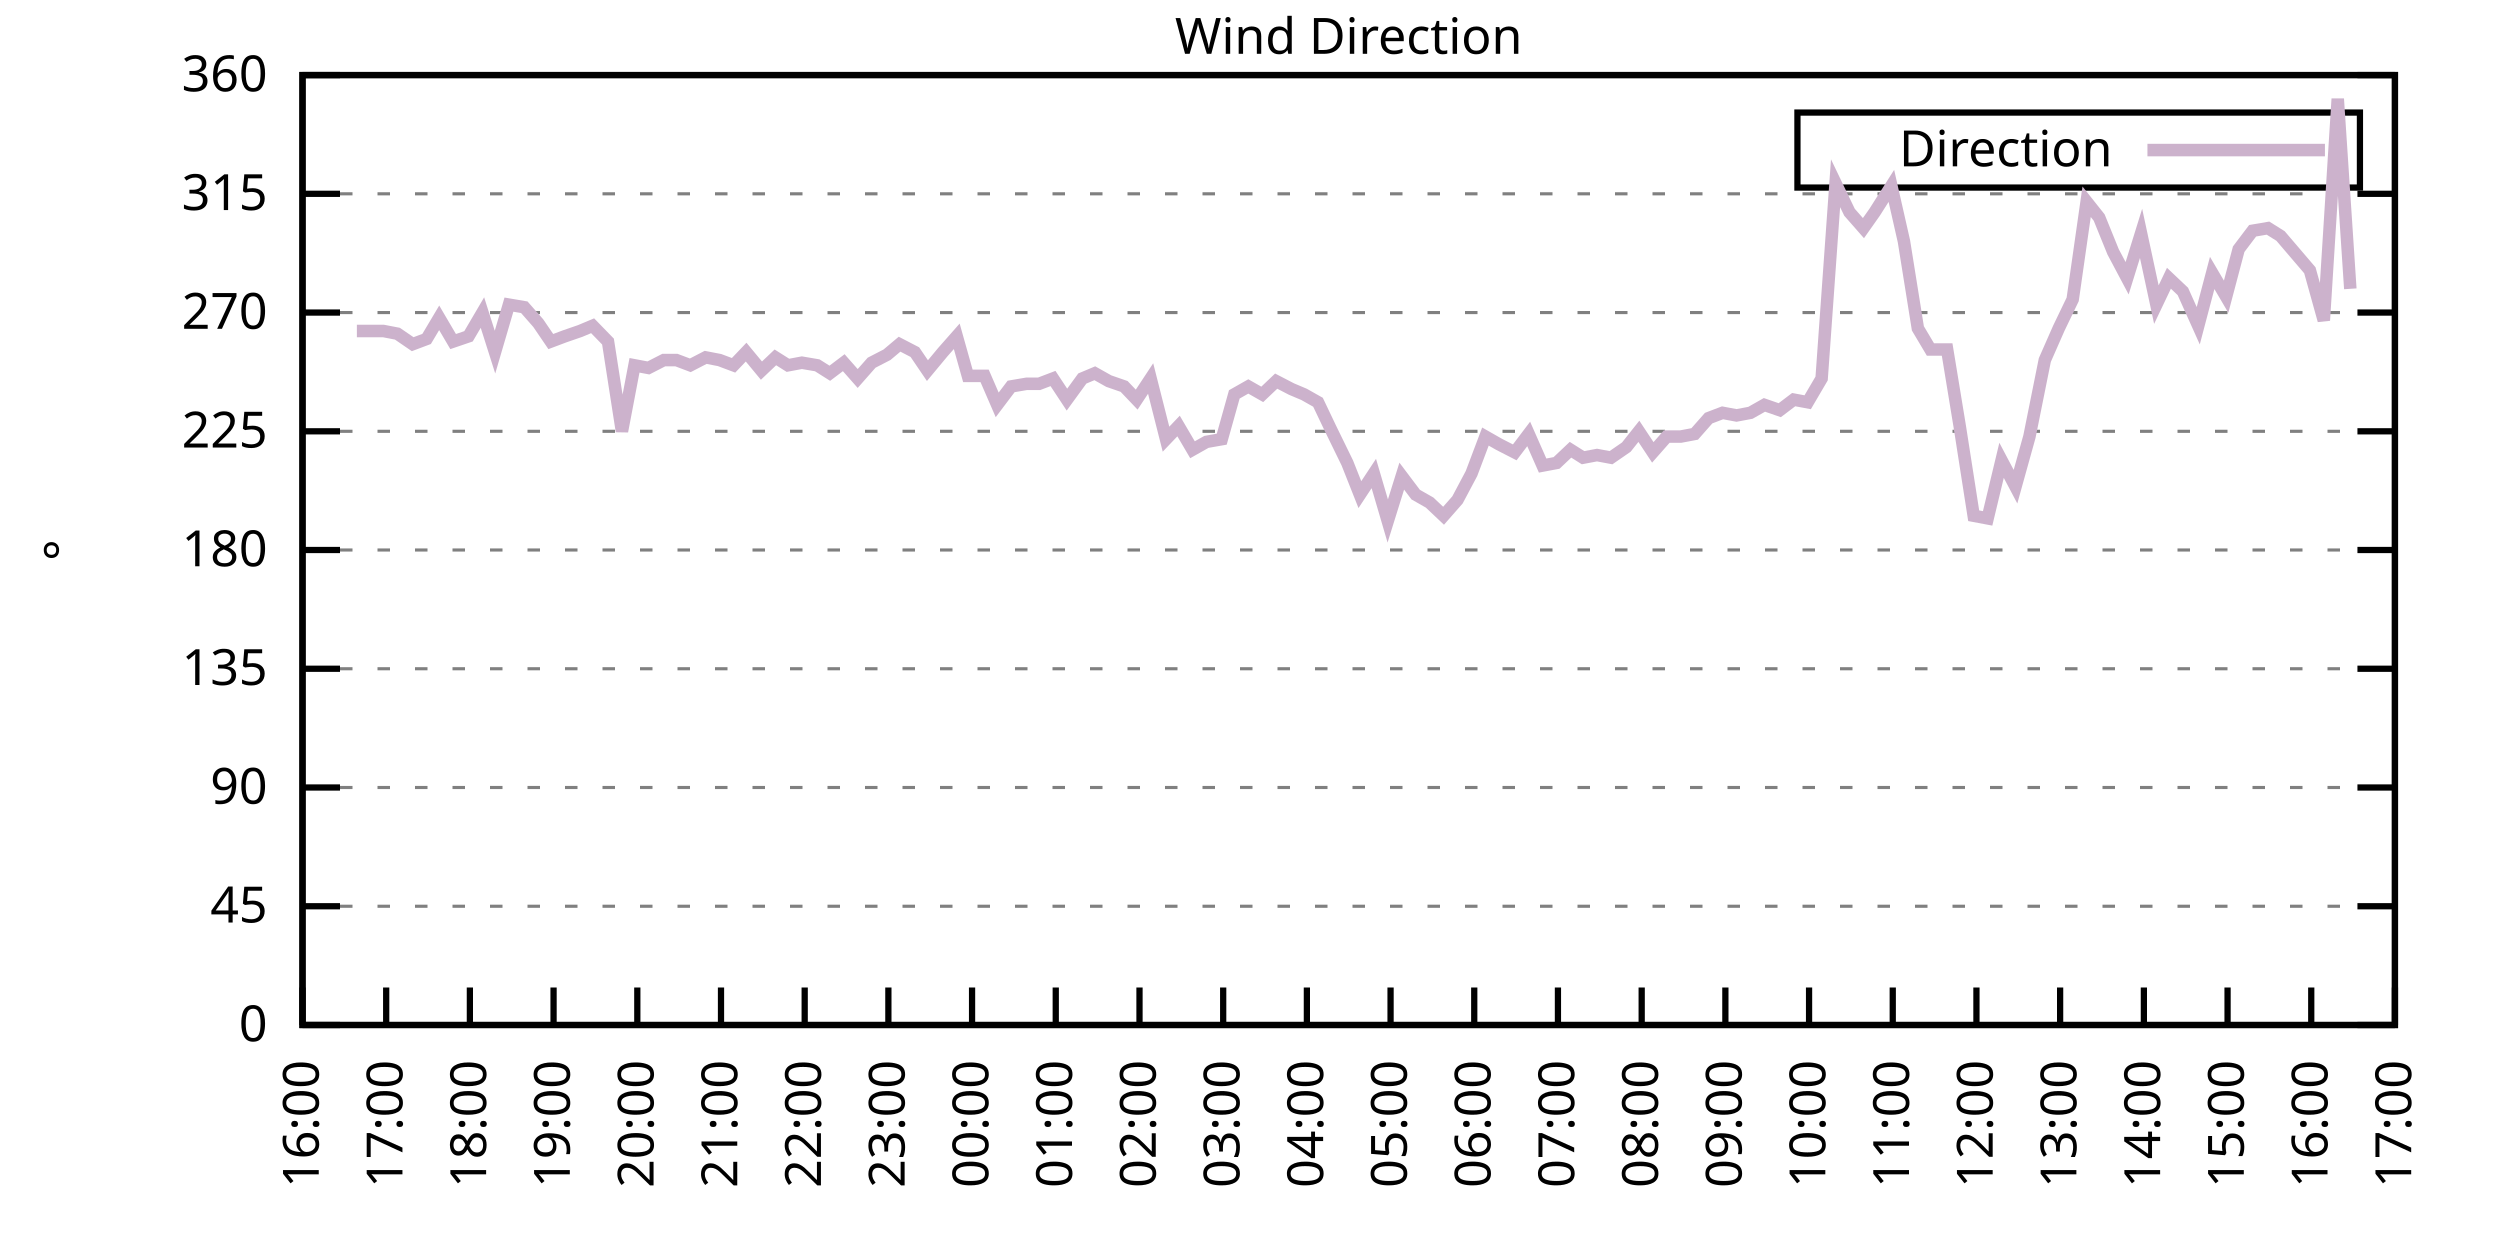
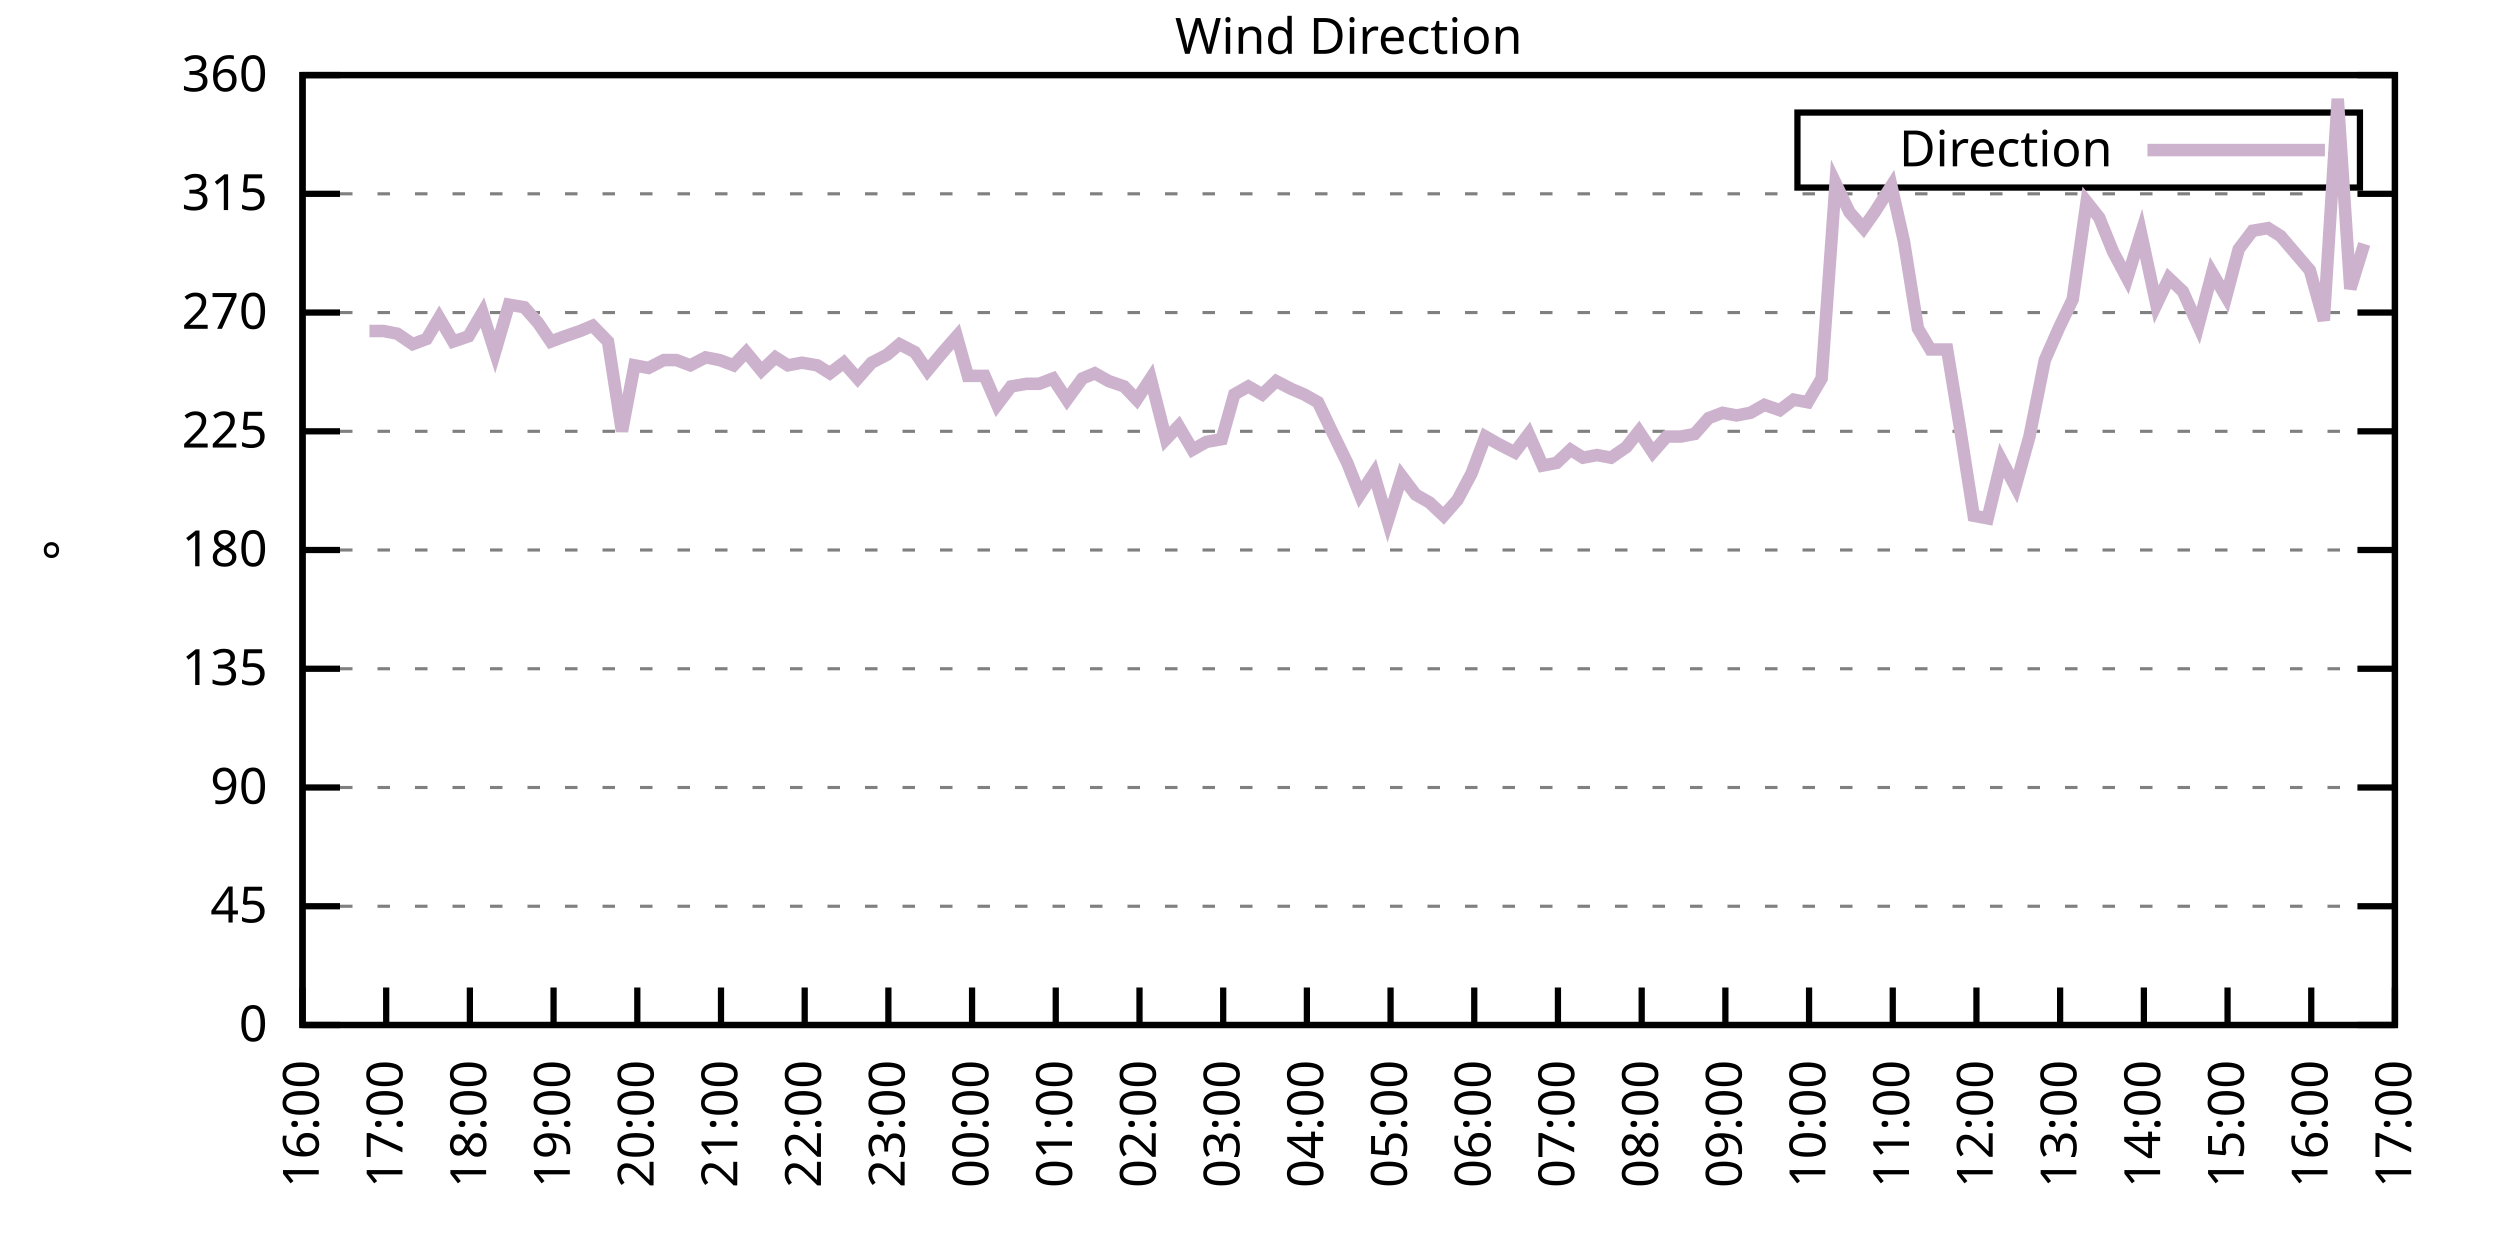
<svg xmlns="http://www.w3.org/2000/svg" xmlns:xlink="http://www.w3.org/1999/xlink" width="400" height="200" viewBox="0 0 400 200">
  <g id="gnuplot_canvas">
    <rect x="0" y="0" width="400" height="200" fill="none" />
    <defs>
      <circle id="gpDot" r="0.5" stroke-width="0.5" stroke="currentColor" />
      <path id="gpPt0" stroke-width="0.333" stroke="currentColor" d="M-1,0 h2 M0,-1 v2" />
      <path id="gpPt1" stroke-width="0.333" stroke="currentColor" d="M-1,-1 L1,1 M1,-1 L-1,1" />
      <path id="gpPt2" stroke-width="0.333" stroke="currentColor" d="M-1,0 L1,0 M0,-1 L0,1 M-1,-1 L1,1 M-1,1 L1,-1" />
      <rect id="gpPt3" stroke-width="0.333" stroke="currentColor" x="-1" y="-1" width="2" height="2" />
      <rect id="gpPt4" stroke-width="0.333" stroke="currentColor" fill="currentColor" x="-1" y="-1" width="2" height="2" />
      <circle id="gpPt5" stroke-width="0.333" stroke="currentColor" cx="0" cy="0" r="1" />
      <use xlink:href="#gpPt5" id="gpPt6" fill="currentColor" stroke="none" />
      <path id="gpPt7" stroke-width="0.333" stroke="currentColor" d="M0,-1.33 L-1.33,0.67 L1.33,0.67 z" />
      <use xlink:href="#gpPt7" id="gpPt8" fill="currentColor" stroke="none" />
      <use xlink:href="#gpPt7" id="gpPt9" stroke="currentColor" transform="rotate(180)" />
      <use xlink:href="#gpPt9" id="gpPt10" fill="currentColor" stroke="none" />
      <use xlink:href="#gpPt3" id="gpPt11" stroke="currentColor" transform="rotate(45)" />
      <use xlink:href="#gpPt11" id="gpPt12" fill="currentColor" stroke="none" />
      <path id="gpPt13" stroke-width="0.333" stroke="currentColor" d="M0,1.330 L1.265,0.411 L0.782,-1.067 L-0.782,-1.076 L-1.265,0.411 z" />
      <use xlink:href="#gpPt13" id="gpPt14" fill="currentColor" stroke="none" />
      <filter id="textbox" filterUnits="objectBoundingBox" x="0" y="0" height="1" width="1">
        <feFlood flood-color="white" flood-opacity="1" result="bgnd" />
        <feComposite in="SourceGraphic" in2="bgnd" operator="atop" />
      </filter>
      <filter id="greybox" filterUnits="objectBoundingBox" x="0" y="0" height="1" width="1">
        <feFlood flood-color="lightgrey" flood-opacity="1" result="grey" />
        <feComposite in="SourceGraphic" in2="grey" operator="atop" />
      </filter>
    </defs>
    <g fill="none" color="white" stroke="currentColor" stroke-width="1.00" stroke-linecap="butt" stroke-linejoin="miter">
</g>
    <g fill="none" color="black" stroke="currentColor" stroke-width="1.00" stroke-linecap="butt" stroke-linejoin="miter">
      <g stroke="none" shape-rendering="crispEdges">
        <polygon fill="rgb(255, 255, 255)" points="48.40,164.00 383.18,164.00 383.18,12.02 48.40,12.02 " />
      </g>
    </g>
    <g fill="none" color="black" stroke="currentColor" stroke-width="1.00" stroke-linecap="butt" stroke-linejoin="miter">
</g>
    <g fill="none" color="black" stroke="black" stroke-width="0.50" stroke-linecap="butt" stroke-linejoin="miter">
</g>
    <g fill="none" color="gray" stroke="currentColor" stroke-width="0.50" stroke-linecap="butt" stroke-linejoin="miter">
      <path stroke="gray" stroke-dasharray="2,4" class="gridline" d="M48.40,164.00 L383.19,164.00  " />
    </g>
    <g fill="none" color="gray" stroke="gray" stroke-width="1.00" stroke-linecap="butt" stroke-linejoin="miter">
</g>
    <g fill="none" color="black" stroke="currentColor" stroke-width="1.00" stroke-linecap="butt" stroke-linejoin="miter">
      <path stroke="black" d="M48.40,164.00 L54.40,164.00 M383.19,164.00 L377.19,164.00  " />
      <g transform="translate(42.80,166.60)" stroke="none" fill="black" font-family="Sans" font-size="8.00" text-anchor="end">
        <text>
          <tspan font-family="Sans"> 0</tspan>
        </text>
      </g>
    </g>
    <g fill="none" color="black" stroke="currentColor" stroke-width="1.00" stroke-linecap="butt" stroke-linejoin="miter">
</g>
    <g fill="none" color="black" stroke="black" stroke-width="0.50" stroke-linecap="butt" stroke-linejoin="miter">
</g>
    <g fill="none" color="gray" stroke="currentColor" stroke-width="0.50" stroke-linecap="butt" stroke-linejoin="miter">
      <path stroke="gray" stroke-dasharray="2,4" class="gridline" d="M48.40,145.00 L383.19,145.00  " />
    </g>
    <g fill="none" color="gray" stroke="gray" stroke-width="1.00" stroke-linecap="butt" stroke-linejoin="miter">
</g>
    <g fill="none" color="black" stroke="currentColor" stroke-width="1.00" stroke-linecap="butt" stroke-linejoin="miter">
      <path stroke="black" d="M48.40,145.00 L54.40,145.00 M383.19,145.00 L377.19,145.00  " />
      <g transform="translate(42.80,147.60)" stroke="none" fill="black" font-family="Sans" font-size="8.00" text-anchor="end">
        <text>
          <tspan font-family="Sans"> 45</tspan>
        </text>
      </g>
    </g>
    <g fill="none" color="black" stroke="currentColor" stroke-width="1.00" stroke-linecap="butt" stroke-linejoin="miter">
</g>
    <g fill="none" color="black" stroke="black" stroke-width="0.50" stroke-linecap="butt" stroke-linejoin="miter">
</g>
    <g fill="none" color="gray" stroke="currentColor" stroke-width="0.50" stroke-linecap="butt" stroke-linejoin="miter">
      <path stroke="gray" stroke-dasharray="2,4" class="gridline" d="M48.40,126.00 L383.19,126.00  " />
    </g>
    <g fill="none" color="gray" stroke="gray" stroke-width="1.00" stroke-linecap="butt" stroke-linejoin="miter">
</g>
    <g fill="none" color="black" stroke="currentColor" stroke-width="1.00" stroke-linecap="butt" stroke-linejoin="miter">
      <path stroke="black" d="M48.40,126.00 L54.40,126.00 M383.19,126.00 L377.19,126.00  " />
      <g transform="translate(42.80,128.60)" stroke="none" fill="black" font-family="Sans" font-size="8.00" text-anchor="end">
        <text>
          <tspan font-family="Sans"> 90</tspan>
        </text>
      </g>
    </g>
    <g fill="none" color="black" stroke="currentColor" stroke-width="1.00" stroke-linecap="butt" stroke-linejoin="miter">
</g>
    <g fill="none" color="black" stroke="black" stroke-width="0.50" stroke-linecap="butt" stroke-linejoin="miter">
</g>
    <g fill="none" color="gray" stroke="currentColor" stroke-width="0.50" stroke-linecap="butt" stroke-linejoin="miter">
      <path stroke="gray" stroke-dasharray="2,4" class="gridline" d="M48.40,107.00 L383.19,107.00  " />
    </g>
    <g fill="none" color="gray" stroke="gray" stroke-width="1.00" stroke-linecap="butt" stroke-linejoin="miter">
</g>
    <g fill="none" color="black" stroke="currentColor" stroke-width="1.00" stroke-linecap="butt" stroke-linejoin="miter">
      <path stroke="black" d="M48.40,107.00 L54.40,107.00 M383.19,107.00 L377.19,107.00  " />
      <g transform="translate(42.80,109.60)" stroke="none" fill="black" font-family="Sans" font-size="8.00" text-anchor="end">
        <text>
          <tspan font-family="Sans"> 135</tspan>
        </text>
      </g>
    </g>
    <g fill="none" color="black" stroke="currentColor" stroke-width="1.00" stroke-linecap="butt" stroke-linejoin="miter">
</g>
    <g fill="none" color="black" stroke="black" stroke-width="0.50" stroke-linecap="butt" stroke-linejoin="miter">
</g>
    <g fill="none" color="gray" stroke="currentColor" stroke-width="0.50" stroke-linecap="butt" stroke-linejoin="miter">
      <path stroke="gray" stroke-dasharray="2,4" class="gridline" d="M48.40,88.00 L383.19,88.00  " />
    </g>
    <g fill="none" color="gray" stroke="gray" stroke-width="1.00" stroke-linecap="butt" stroke-linejoin="miter">
</g>
    <g fill="none" color="black" stroke="currentColor" stroke-width="1.00" stroke-linecap="butt" stroke-linejoin="miter">
      <path stroke="black" d="M48.40,88.00 L54.40,88.00 M383.19,88.00 L377.19,88.00  " />
      <g transform="translate(42.80,90.60)" stroke="none" fill="black" font-family="Sans" font-size="8.00" text-anchor="end">
        <text>
          <tspan font-family="Sans"> 180</tspan>
        </text>
      </g>
    </g>
    <g fill="none" color="black" stroke="currentColor" stroke-width="1.00" stroke-linecap="butt" stroke-linejoin="miter">
</g>
    <g fill="none" color="black" stroke="black" stroke-width="0.50" stroke-linecap="butt" stroke-linejoin="miter">
</g>
    <g fill="none" color="gray" stroke="currentColor" stroke-width="0.50" stroke-linecap="butt" stroke-linejoin="miter">
      <path stroke="gray" stroke-dasharray="2,4" class="gridline" d="M48.40,69.01 L383.19,69.01  " />
    </g>
    <g fill="none" color="gray" stroke="gray" stroke-width="1.00" stroke-linecap="butt" stroke-linejoin="miter">
</g>
    <g fill="none" color="black" stroke="currentColor" stroke-width="1.00" stroke-linecap="butt" stroke-linejoin="miter">
      <path stroke="black" d="M48.40,69.01 L54.40,69.01 M383.19,69.01 L377.19,69.01  " />
      <g transform="translate(42.80,71.61)" stroke="none" fill="black" font-family="Sans" font-size="8.00" text-anchor="end">
        <text>
          <tspan font-family="Sans"> 225</tspan>
        </text>
      </g>
    </g>
    <g fill="none" color="black" stroke="currentColor" stroke-width="1.00" stroke-linecap="butt" stroke-linejoin="miter">
</g>
    <g fill="none" color="black" stroke="black" stroke-width="0.50" stroke-linecap="butt" stroke-linejoin="miter">
</g>
    <g fill="none" color="gray" stroke="currentColor" stroke-width="0.50" stroke-linecap="butt" stroke-linejoin="miter">
      <path stroke="gray" stroke-dasharray="2,4" class="gridline" d="M48.40,50.01 L383.19,50.01  " />
    </g>
    <g fill="none" color="gray" stroke="gray" stroke-width="1.00" stroke-linecap="butt" stroke-linejoin="miter">
</g>
    <g fill="none" color="black" stroke="currentColor" stroke-width="1.00" stroke-linecap="butt" stroke-linejoin="miter">
      <path stroke="black" d="M48.40,50.01 L54.40,50.01 M383.19,50.01 L377.19,50.01  " />
      <g transform="translate(42.80,52.61)" stroke="none" fill="black" font-family="Sans" font-size="8.00" text-anchor="end">
        <text>
          <tspan font-family="Sans"> 270</tspan>
        </text>
      </g>
    </g>
    <g fill="none" color="black" stroke="currentColor" stroke-width="1.00" stroke-linecap="butt" stroke-linejoin="miter">
</g>
    <g fill="none" color="black" stroke="black" stroke-width="0.50" stroke-linecap="butt" stroke-linejoin="miter">
</g>
    <g fill="none" color="gray" stroke="currentColor" stroke-width="0.50" stroke-linecap="butt" stroke-linejoin="miter">
      <path stroke="gray" stroke-dasharray="2,4" class="gridline" d="M48.40,31.01 L383.19,31.01  " />
    </g>
    <g fill="none" color="gray" stroke="gray" stroke-width="1.00" stroke-linecap="butt" stroke-linejoin="miter">
</g>
    <g fill="none" color="black" stroke="currentColor" stroke-width="1.00" stroke-linecap="butt" stroke-linejoin="miter">
      <path stroke="black" d="M48.40,31.01 L54.40,31.01 M383.19,31.01 L377.19,31.01  " />
      <g transform="translate(42.80,33.61)" stroke="none" fill="black" font-family="Sans" font-size="8.00" text-anchor="end">
        <text>
          <tspan font-family="Sans"> 315</tspan>
        </text>
      </g>
    </g>
    <g fill="none" color="black" stroke="currentColor" stroke-width="1.00" stroke-linecap="butt" stroke-linejoin="miter">
</g>
    <g fill="none" color="black" stroke="black" stroke-width="0.50" stroke-linecap="butt" stroke-linejoin="miter">
</g>
    <g fill="none" color="gray" stroke="currentColor" stroke-width="0.50" stroke-linecap="butt" stroke-linejoin="miter">
      <path stroke="gray" stroke-dasharray="2,4" class="gridline" d="M48.40,12.01 L383.19,12.01  " />
    </g>
    <g fill="none" color="gray" stroke="gray" stroke-width="1.00" stroke-linecap="butt" stroke-linejoin="miter">
</g>
    <g fill="none" color="black" stroke="currentColor" stroke-width="1.00" stroke-linecap="butt" stroke-linejoin="miter">
      <path stroke="black" d="M48.40,12.01 L54.40,12.01 M383.19,12.01 L377.19,12.01  " />
      <g transform="translate(42.80,14.61)" stroke="none" fill="black" font-family="Sans" font-size="8.00" text-anchor="end">
        <text>
          <tspan font-family="Sans"> 360</tspan>
        </text>
      </g>
    </g>
    <g fill="none" color="black" stroke="currentColor" stroke-width="1.00" stroke-linecap="butt" stroke-linejoin="miter">
      <path stroke="black" d="M48.40,164.00 L48.40,158.00  " />
      <g transform="translate(51.00,169.60) rotate(270.00)" stroke="none" fill="black" font-family="Sans" font-size="8.00" text-anchor="end">
        <text>
          <tspan font-family="Sans">16:00</tspan>
        </text>
      </g>
    </g>
    <g fill="none" color="black" stroke="currentColor" stroke-width="1.00" stroke-linecap="butt" stroke-linejoin="miter">
      <path stroke="black" d="M61.79,164.00 L61.79,158.00  " />
      <g transform="translate(64.39,169.60) rotate(270.00)" stroke="none" fill="black" font-family="Sans" font-size="8.00" text-anchor="end">
        <text>
          <tspan font-family="Sans">17:00</tspan>
        </text>
      </g>
    </g>
    <g fill="none" color="black" stroke="currentColor" stroke-width="1.00" stroke-linecap="butt" stroke-linejoin="miter">
      <path stroke="black" d="M75.18,164.00 L75.18,158.00  " />
      <g transform="translate(77.78,169.60) rotate(270.00)" stroke="none" fill="black" font-family="Sans" font-size="8.00" text-anchor="end">
        <text>
          <tspan font-family="Sans">18:00</tspan>
        </text>
      </g>
    </g>
    <g fill="none" color="black" stroke="currentColor" stroke-width="1.00" stroke-linecap="butt" stroke-linejoin="miter">
      <path stroke="black" d="M88.57,164.00 L88.57,158.00  " />
      <g transform="translate(91.17,169.60) rotate(270.00)" stroke="none" fill="black" font-family="Sans" font-size="8.00" text-anchor="end">
        <text>
          <tspan font-family="Sans">19:00</tspan>
        </text>
      </g>
    </g>
    <g fill="none" color="black" stroke="currentColor" stroke-width="1.00" stroke-linecap="butt" stroke-linejoin="miter">
      <path stroke="black" d="M101.97,164.00 L101.97,158.00  " />
      <g transform="translate(104.57,169.60) rotate(270.00)" stroke="none" fill="black" font-family="Sans" font-size="8.00" text-anchor="end">
        <text>
          <tspan font-family="Sans">20:00</tspan>
        </text>
      </g>
    </g>
    <g fill="none" color="black" stroke="currentColor" stroke-width="1.00" stroke-linecap="butt" stroke-linejoin="miter">
      <path stroke="black" d="M115.36,164.00 L115.36,158.00  " />
      <g transform="translate(117.96,169.60) rotate(270.00)" stroke="none" fill="black" font-family="Sans" font-size="8.00" text-anchor="end">
        <text>
          <tspan font-family="Sans">21:00</tspan>
        </text>
      </g>
    </g>
    <g fill="none" color="black" stroke="currentColor" stroke-width="1.00" stroke-linecap="butt" stroke-linejoin="miter">
      <path stroke="black" d="M128.75,164.00 L128.75,158.00  " />
      <g transform="translate(131.35,169.60) rotate(270.00)" stroke="none" fill="black" font-family="Sans" font-size="8.00" text-anchor="end">
        <text>
          <tspan font-family="Sans">22:00</tspan>
        </text>
      </g>
    </g>
    <g fill="none" color="black" stroke="currentColor" stroke-width="1.00" stroke-linecap="butt" stroke-linejoin="miter">
      <path stroke="black" d="M142.14,164.00 L142.14,158.00  " />
      <g transform="translate(144.74,169.60) rotate(270.00)" stroke="none" fill="black" font-family="Sans" font-size="8.00" text-anchor="end">
        <text>
          <tspan font-family="Sans">23:00</tspan>
        </text>
      </g>
    </g>
    <g fill="none" color="black" stroke="currentColor" stroke-width="1.00" stroke-linecap="butt" stroke-linejoin="miter">
      <path stroke="black" d="M155.53,164.00 L155.53,158.00  " />
      <g transform="translate(158.13,169.60) rotate(270.00)" stroke="none" fill="black" font-family="Sans" font-size="8.00" text-anchor="end">
        <text>
          <tspan font-family="Sans">00:00</tspan>
        </text>
      </g>
    </g>
    <g fill="none" color="black" stroke="currentColor" stroke-width="1.00" stroke-linecap="butt" stroke-linejoin="miter">
      <path stroke="black" d="M168.92,164.00 L168.92,158.00  " />
      <g transform="translate(171.52,169.60) rotate(270.00)" stroke="none" fill="black" font-family="Sans" font-size="8.00" text-anchor="end">
        <text>
          <tspan font-family="Sans">01:00</tspan>
        </text>
      </g>
    </g>
    <g fill="none" color="black" stroke="currentColor" stroke-width="1.00" stroke-linecap="butt" stroke-linejoin="miter">
      <path stroke="black" d="M182.32,164.00 L182.32,158.00  " />
      <g transform="translate(184.92,169.60) rotate(270.00)" stroke="none" fill="black" font-family="Sans" font-size="8.00" text-anchor="end">
        <text>
          <tspan font-family="Sans">02:00</tspan>
        </text>
      </g>
    </g>
    <g fill="none" color="black" stroke="currentColor" stroke-width="1.00" stroke-linecap="butt" stroke-linejoin="miter">
      <path stroke="black" d="M195.71,164.00 L195.71,158.00  " />
      <g transform="translate(198.31,169.60) rotate(270.00)" stroke="none" fill="black" font-family="Sans" font-size="8.00" text-anchor="end">
        <text>
          <tspan font-family="Sans">03:00</tspan>
        </text>
      </g>
    </g>
    <g fill="none" color="black" stroke="currentColor" stroke-width="1.00" stroke-linecap="butt" stroke-linejoin="miter">
      <path stroke="black" d="M209.10,164.00 L209.10,158.00  " />
      <g transform="translate(211.70,169.60) rotate(270.00)" stroke="none" fill="black" font-family="Sans" font-size="8.00" text-anchor="end">
        <text>
          <tspan font-family="Sans">04:00</tspan>
        </text>
      </g>
    </g>
    <g fill="none" color="black" stroke="currentColor" stroke-width="1.00" stroke-linecap="butt" stroke-linejoin="miter">
      <path stroke="black" d="M222.49,164.00 L222.49,158.00  " />
      <g transform="translate(225.09,169.60) rotate(270.00)" stroke="none" fill="black" font-family="Sans" font-size="8.00" text-anchor="end">
        <text>
          <tspan font-family="Sans">05:00</tspan>
        </text>
      </g>
    </g>
    <g fill="none" color="black" stroke="currentColor" stroke-width="1.00" stroke-linecap="butt" stroke-linejoin="miter">
      <path stroke="black" d="M235.88,164.00 L235.88,158.00  " />
      <g transform="translate(238.48,169.60) rotate(270.00)" stroke="none" fill="black" font-family="Sans" font-size="8.00" text-anchor="end">
        <text>
          <tspan font-family="Sans">06:00</tspan>
        </text>
      </g>
    </g>
    <g fill="none" color="black" stroke="currentColor" stroke-width="1.00" stroke-linecap="butt" stroke-linejoin="miter">
      <path stroke="black" d="M249.27,164.00 L249.27,158.00  " />
      <g transform="translate(251.87,169.60) rotate(270.00)" stroke="none" fill="black" font-family="Sans" font-size="8.00" text-anchor="end">
        <text>
          <tspan font-family="Sans">07:00</tspan>
        </text>
      </g>
    </g>
    <g fill="none" color="black" stroke="currentColor" stroke-width="1.00" stroke-linecap="butt" stroke-linejoin="miter">
      <path stroke="black" d="M262.67,164.00 L262.67,158.00  " />
      <g transform="translate(265.27,169.60) rotate(270.00)" stroke="none" fill="black" font-family="Sans" font-size="8.00" text-anchor="end">
        <text>
          <tspan font-family="Sans">08:00</tspan>
        </text>
      </g>
    </g>
    <g fill="none" color="black" stroke="currentColor" stroke-width="1.00" stroke-linecap="butt" stroke-linejoin="miter">
      <path stroke="black" d="M276.06,164.00 L276.06,158.00  " />
      <g transform="translate(278.66,169.60) rotate(270.00)" stroke="none" fill="black" font-family="Sans" font-size="8.00" text-anchor="end">
        <text>
          <tspan font-family="Sans">09:00</tspan>
        </text>
      </g>
    </g>
    <g fill="none" color="black" stroke="currentColor" stroke-width="1.00" stroke-linecap="butt" stroke-linejoin="miter">
      <path stroke="black" d="M289.45,164.00 L289.45,158.00  " />
      <g transform="translate(292.05,169.60) rotate(270.00)" stroke="none" fill="black" font-family="Sans" font-size="8.00" text-anchor="end">
        <text>
          <tspan font-family="Sans">10:00</tspan>
        </text>
      </g>
    </g>
    <g fill="none" color="black" stroke="currentColor" stroke-width="1.00" stroke-linecap="butt" stroke-linejoin="miter">
      <path stroke="black" d="M302.84,164.00 L302.84,158.00  " />
      <g transform="translate(305.44,169.60) rotate(270.00)" stroke="none" fill="black" font-family="Sans" font-size="8.00" text-anchor="end">
        <text>
          <tspan font-family="Sans">11:00</tspan>
        </text>
      </g>
    </g>
    <g fill="none" color="black" stroke="currentColor" stroke-width="1.00" stroke-linecap="butt" stroke-linejoin="miter">
      <path stroke="black" d="M316.23,164.00 L316.23,158.00  " />
      <g transform="translate(318.83,169.60) rotate(270.00)" stroke="none" fill="black" font-family="Sans" font-size="8.00" text-anchor="end">
        <text>
          <tspan font-family="Sans">12:00</tspan>
        </text>
      </g>
    </g>
    <g fill="none" color="black" stroke="currentColor" stroke-width="1.00" stroke-linecap="butt" stroke-linejoin="miter">
      <path stroke="black" d="M329.62,164.00 L329.62,158.00  " />
      <g transform="translate(332.22,169.60) rotate(270.00)" stroke="none" fill="black" font-family="Sans" font-size="8.00" text-anchor="end">
        <text>
          <tspan font-family="Sans">13:00</tspan>
        </text>
      </g>
    </g>
    <g fill="none" color="black" stroke="currentColor" stroke-width="1.00" stroke-linecap="butt" stroke-linejoin="miter">
      <path stroke="black" d="M343.02,164.00 L343.02,158.00  " />
      <g transform="translate(345.62,169.60) rotate(270.00)" stroke="none" fill="black" font-family="Sans" font-size="8.00" text-anchor="end">
        <text>
          <tspan font-family="Sans">14:00</tspan>
        </text>
      </g>
    </g>
    <g fill="none" color="black" stroke="currentColor" stroke-width="1.00" stroke-linecap="butt" stroke-linejoin="miter">
      <path stroke="black" d="M356.41,164.00 L356.41,158.00  " />
      <g transform="translate(359.01,169.60) rotate(270.00)" stroke="none" fill="black" font-family="Sans" font-size="8.00" text-anchor="end">
        <text>
          <tspan font-family="Sans">15:00</tspan>
        </text>
      </g>
    </g>
    <g fill="none" color="black" stroke="currentColor" stroke-width="1.00" stroke-linecap="butt" stroke-linejoin="miter">
      <path stroke="black" d="M369.80,164.00 L369.80,158.00  " />
      <g transform="translate(372.40,169.60) rotate(270.00)" stroke="none" fill="black" font-family="Sans" font-size="8.00" text-anchor="end">
        <text>
          <tspan font-family="Sans">16:00</tspan>
        </text>
      </g>
    </g>
    <g fill="none" color="black" stroke="currentColor" stroke-width="1.00" stroke-linecap="butt" stroke-linejoin="miter">
      <path stroke="black" d="M383.19,164.00 L383.19,158.00  " />
      <g transform="translate(385.79,169.60) rotate(270.00)" stroke="none" fill="black" font-family="Sans" font-size="8.00" text-anchor="end">
        <text>
          <tspan font-family="Sans">17:00</tspan>
        </text>
      </g>
    </g>
    <g fill="none" color="black" stroke="currentColor" stroke-width="1.00" stroke-linecap="butt" stroke-linejoin="miter">
</g>
    <g fill="none" color="black" stroke="currentColor" stroke-width="1.00" stroke-linecap="butt" stroke-linejoin="miter">
      <path stroke="black" d="M48.40,12.01 L48.40,164.00 L383.19,164.00 L383.19,12.01 L48.40,12.01 Z  " />
    </g>
    <g fill="none" color="black" stroke="currentColor" stroke-width="1.00" stroke-linecap="butt" stroke-linejoin="miter">
</g>
    <g fill="none" color="black" stroke="currentColor" stroke-width="1.00" stroke-linecap="butt" stroke-linejoin="miter">
      <path stroke="black" d="M287.59,30.01 L287.59,18.01 L377.59,18.01 L377.59,30.01 L287.59,30.01 Z  " />
    </g>
    <g id="Wind_direction_plot_1">
      <g fill="none" color="white" stroke="black" stroke-width="2.00" stroke-linecap="butt" stroke-linejoin="miter">
</g>
      <g fill="none" color="black" stroke="currentColor" stroke-width="2.00" stroke-linecap="butt" stroke-linejoin="miter">
        <g transform="translate(337.99,26.61)" stroke="none" fill="black" font-family="Sans" font-size="8.00" text-anchor="end">
          <text>
            <tspan font-family="Sans">Direction</tspan>
          </text>
        </g>
      </g>
      <g fill="none" color="black" stroke="currentColor" stroke-width="2.00" stroke-linecap="butt" stroke-linejoin="miter">
-         <path stroke="rgb(204, 178, 204)" d="M343.59,24.01 L371.99,24.01 M57.10,52.96 L59.11,52.96 L61.35,52.96 L63.58,53.39 L66.03,55.07 L68.26,54.23   L70.27,50.85 L72.50,54.65 L74.96,53.81 L77.19,50.01 L79.20,56.34 L81.43,48.74 L83.89,49.16 L86.12,51.70   L88.13,54.65 L90.36,53.81 L92.82,52.96 L94.82,52.12 L97.28,54.65 L99.51,69.01 L101.52,58.45 L103.75,58.87   L106.21,57.61 L108.22,57.61 L110.45,58.45 L112.90,57.18 L115.13,57.61 L117.37,58.45 L119.38,56.34 L121.83,59.30   L124.06,57.18 L126.07,58.45 L128.30,58.03 L130.76,58.45 L132.77,59.72 L135.00,58.03 L137.23,60.56 L139.46,58.03   L141.92,56.76 L143.93,55.07 L146.38,56.34 L148.39,59.30 L150.85,56.34 L153.08,53.81 L154.86,60.14 L157.54,60.14   L159.55,64.78 L161.78,61.83 L164.24,61.41 L166.25,61.41 L168.48,60.56 L170.71,63.94 L173.17,60.56 L175.17,59.72   L177.41,60.98 L179.86,61.83 L181.87,63.94 L184.10,60.56 L186.56,70.27 L188.57,68.16 L190.80,71.96 L193.03,70.70   L195.48,70.27 L197.49,63.10 L199.73,61.83 L201.96,63.10 L204.19,60.98 L206.64,62.25 L208.65,63.10 L210.88,64.36   L212.89,68.58 L215.57,74.07 L217.58,79.14 L219.81,75.76 L222.04,83.36 L224.28,76.18 L226.51,79.14 L228.74,80.41   L230.97,82.52 L233.20,79.98 L235.44,75.76 L237.67,69.85 L239.90,71.12 L242.36,72.38 L244.59,69.43 L246.82,74.49   L249.05,74.07 L251.28,71.96 L253.29,73.23 L255.52,72.81 L257.76,73.23 L260.21,71.54 L262.22,69.01 L264.45,72.38   L266.68,69.85 L268.92,69.85 L271.15,69.43 L273.38,66.90 L275.61,66.05 L277.84,66.47 L280.07,66.05 L282.31,64.78   L284.76,65.63 L286.99,63.94 L289.23,64.36 L291.46,60.56 L293.69,29.32 L295.92,33.96 L298.15,36.50 L299.94,33.96   L302.62,29.74 L304.63,38.61 L306.86,52.54 L308.87,55.92 L311.54,55.92 L313.55,68.16 L315.79,82.52 L318.02,82.94   L320.25,73.65 L322.48,77.87 L324.71,69.85 L327.17,57.61 L329.40,52.54 L331.63,47.90 L333.86,32.28 L335.87,34.81   L338.10,40.30 L340.34,44.52 L342.57,37.34 L345.02,48.74 L347.03,44.52 L349.26,46.63 L351.72,52.12 L353.95,43.67   L356.18,47.47 L358.19,39.87 L360.42,36.92 L362.88,36.50 L364.89,37.76 L369.58,43.25 L371.81,51.27 L374.04,15.81   L376.05,46.21  " />
+         <path stroke="rgb(204, 178, 204)" d="M343.59,24.01 L371.99,24.01 M59.11,52.96 L61.35,52.96 L63.58,53.39 L66.03,55.07 L68.26,54.23 L70.27,50.85   L72.50,54.65 L74.96,53.81 L77.19,50.01 L79.20,56.34 L81.43,48.74 L83.89,49.16 L86.12,51.70 L88.13,54.65   L90.36,53.81 L92.82,52.96 L94.82,52.12 L97.28,54.65 L99.51,69.01 L101.52,58.45 L103.75,58.87 L106.21,57.61   L108.22,57.61 L110.45,58.45 L112.90,57.18 L115.13,57.61 L117.37,58.45 L119.38,56.34 L121.83,59.30 L124.06,57.18   L126.07,58.45 L128.30,58.03 L130.76,58.45 L132.77,59.72 L135.00,58.03 L137.23,60.56 L139.46,58.03 L141.92,56.76   L143.93,55.07 L146.38,56.34 L148.39,59.30 L150.85,56.34 L153.08,53.81 L154.86,60.14 L157.54,60.14 L159.55,64.78   L161.78,61.83 L164.24,61.41 L166.25,61.41 L168.48,60.56 L170.71,63.94 L173.17,60.56 L175.17,59.72 L177.41,60.98   L179.86,61.83 L181.87,63.94 L184.10,60.56 L186.56,70.27 L188.57,68.16 L190.80,71.96 L193.03,70.70 L195.48,70.27   L197.49,63.10 L199.73,61.83 L201.96,63.10 L204.19,60.98 L206.64,62.25 L208.65,63.10 L210.88,64.36 L212.89,68.58   L215.57,74.07 L217.58,79.14 L219.81,75.76 L222.04,83.36 L224.28,76.18 L226.51,79.14 L228.74,80.41 L230.97,82.52   L233.20,79.98 L235.44,75.76 L237.67,69.85 L239.90,71.12 L242.36,72.38 L244.59,69.43 L246.82,74.49 L249.05,74.07   L251.28,71.96 L253.29,73.23 L255.52,72.81 L257.76,73.23 L260.21,71.54 L262.22,69.01 L264.45,72.38 L266.68,69.85   L268.92,69.85 L271.15,69.43 L273.38,66.90 L275.61,66.05 L277.84,66.47 L280.07,66.05 L282.31,64.78 L284.76,65.63   L286.99,63.94 L289.23,64.36 L291.46,60.56 L293.69,29.32 L295.92,33.96 L298.15,36.50 L299.94,33.96 L302.62,29.74   L304.63,38.61 L306.86,52.54 L308.87,55.92 L311.54,55.92 L313.55,68.16 L315.79,82.52 L318.02,82.94 L320.25,73.65   L322.48,77.87 L324.71,69.85 L327.17,57.61 L329.40,52.54 L331.63,47.90 L333.86,32.28 L335.87,34.81 L338.10,40.30   L340.34,44.52 L342.57,37.34 L345.02,48.74 L347.03,44.52 L349.26,46.63 L351.72,52.12 L353.95,43.67 L356.18,47.47   L358.19,39.87 L360.42,36.92 L362.88,36.50 L364.89,37.76 L369.58,43.25 L371.81,51.27 L374.04,15.81 L376.05,46.21   L378.28,39.03  " />
      </g>
    </g>
    <g fill="none" color="black" stroke="currentColor" stroke-width="2.00" stroke-linecap="butt" stroke-linejoin="miter">
</g>
    <g fill="none" color="black" stroke="black" stroke-width="1.00" stroke-linecap="butt" stroke-linejoin="miter">
</g>
    <g fill="none" color="black" stroke="currentColor" stroke-width="1.00" stroke-linecap="butt" stroke-linejoin="miter">
      <path stroke="black" d="M48.40,12.01 L48.40,164.00 L383.19,164.00 L383.19,12.01 L48.40,12.01 Z  " />
      <g transform="translate(12.80,88.01) rotate(270.00)" stroke="none" fill="black" font-family="Sans" font-size="8.00" text-anchor="middle">
        <text>
          <tspan font-family="Sans">°</tspan>
        </text>
      </g>
    </g>
    <g fill="none" color="black" stroke="currentColor" stroke-width="1.00" stroke-linecap="butt" stroke-linejoin="miter">
</g>
    <g fill="none" color="black" stroke="currentColor" stroke-width="1.00" stroke-linecap="butt" stroke-linejoin="miter">
      <g transform="translate(215.79,8.61)" stroke="none" fill="black" font-family="Sans" font-size="8.00" text-anchor="middle">
        <text>
          <tspan font-family="Sans">Wind Direction</tspan>
        </text>
      </g>
    </g>
    <g fill="none" color="black" stroke="currentColor" stroke-width="1.00" stroke-linecap="butt" stroke-linejoin="miter">
</g>
  </g>
</svg>
